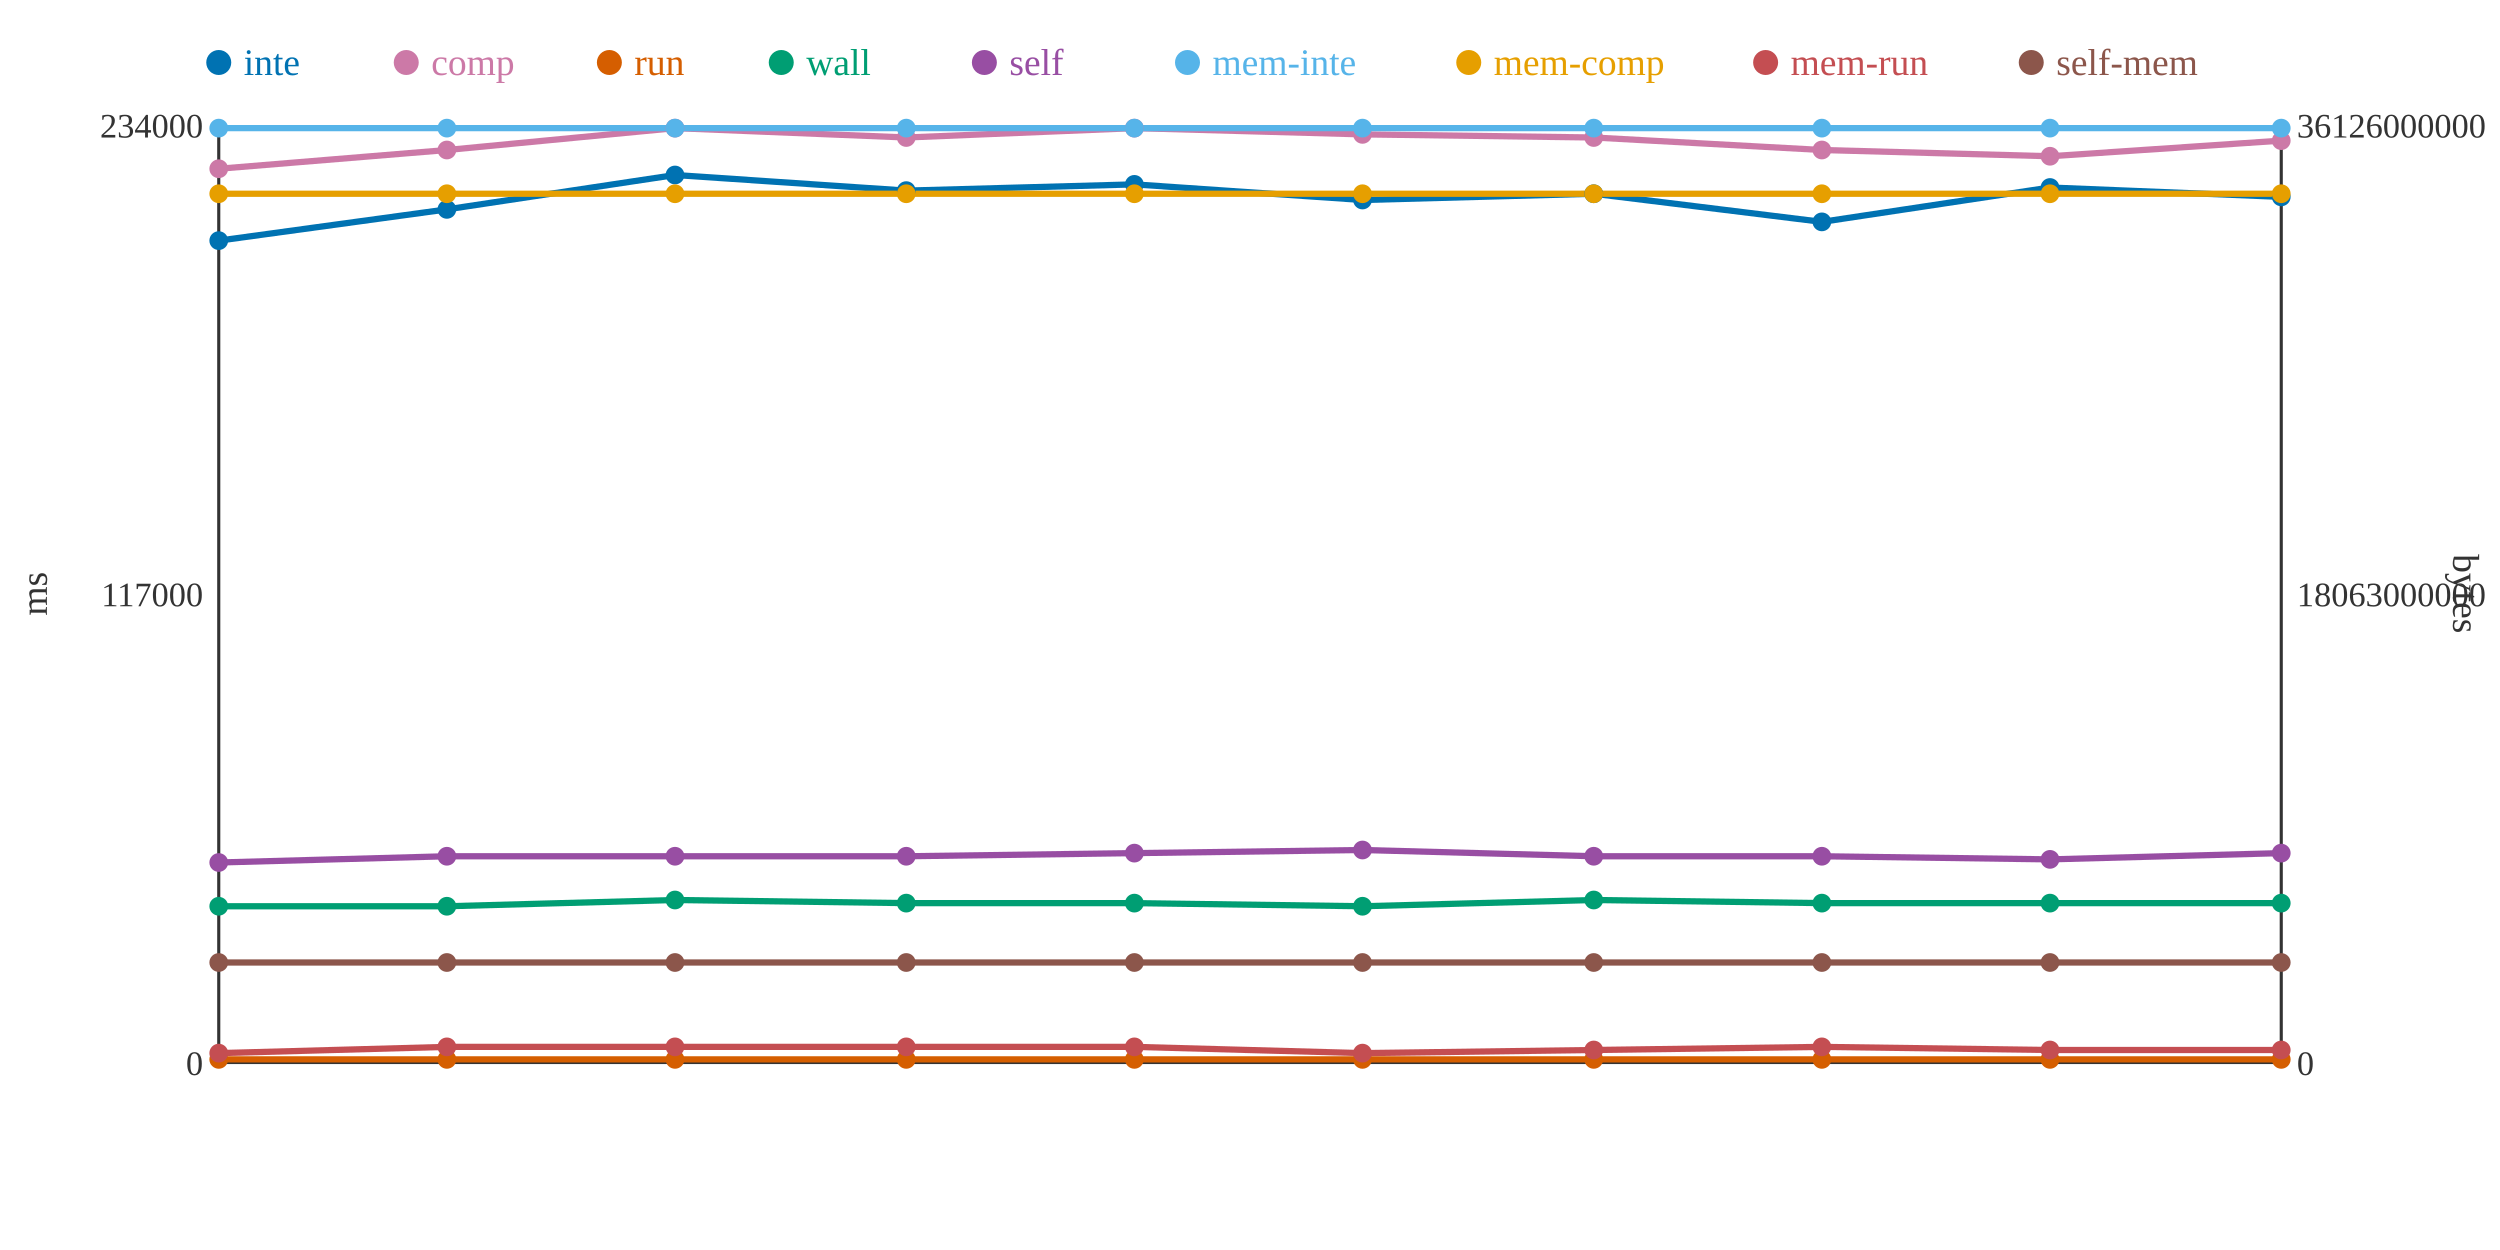
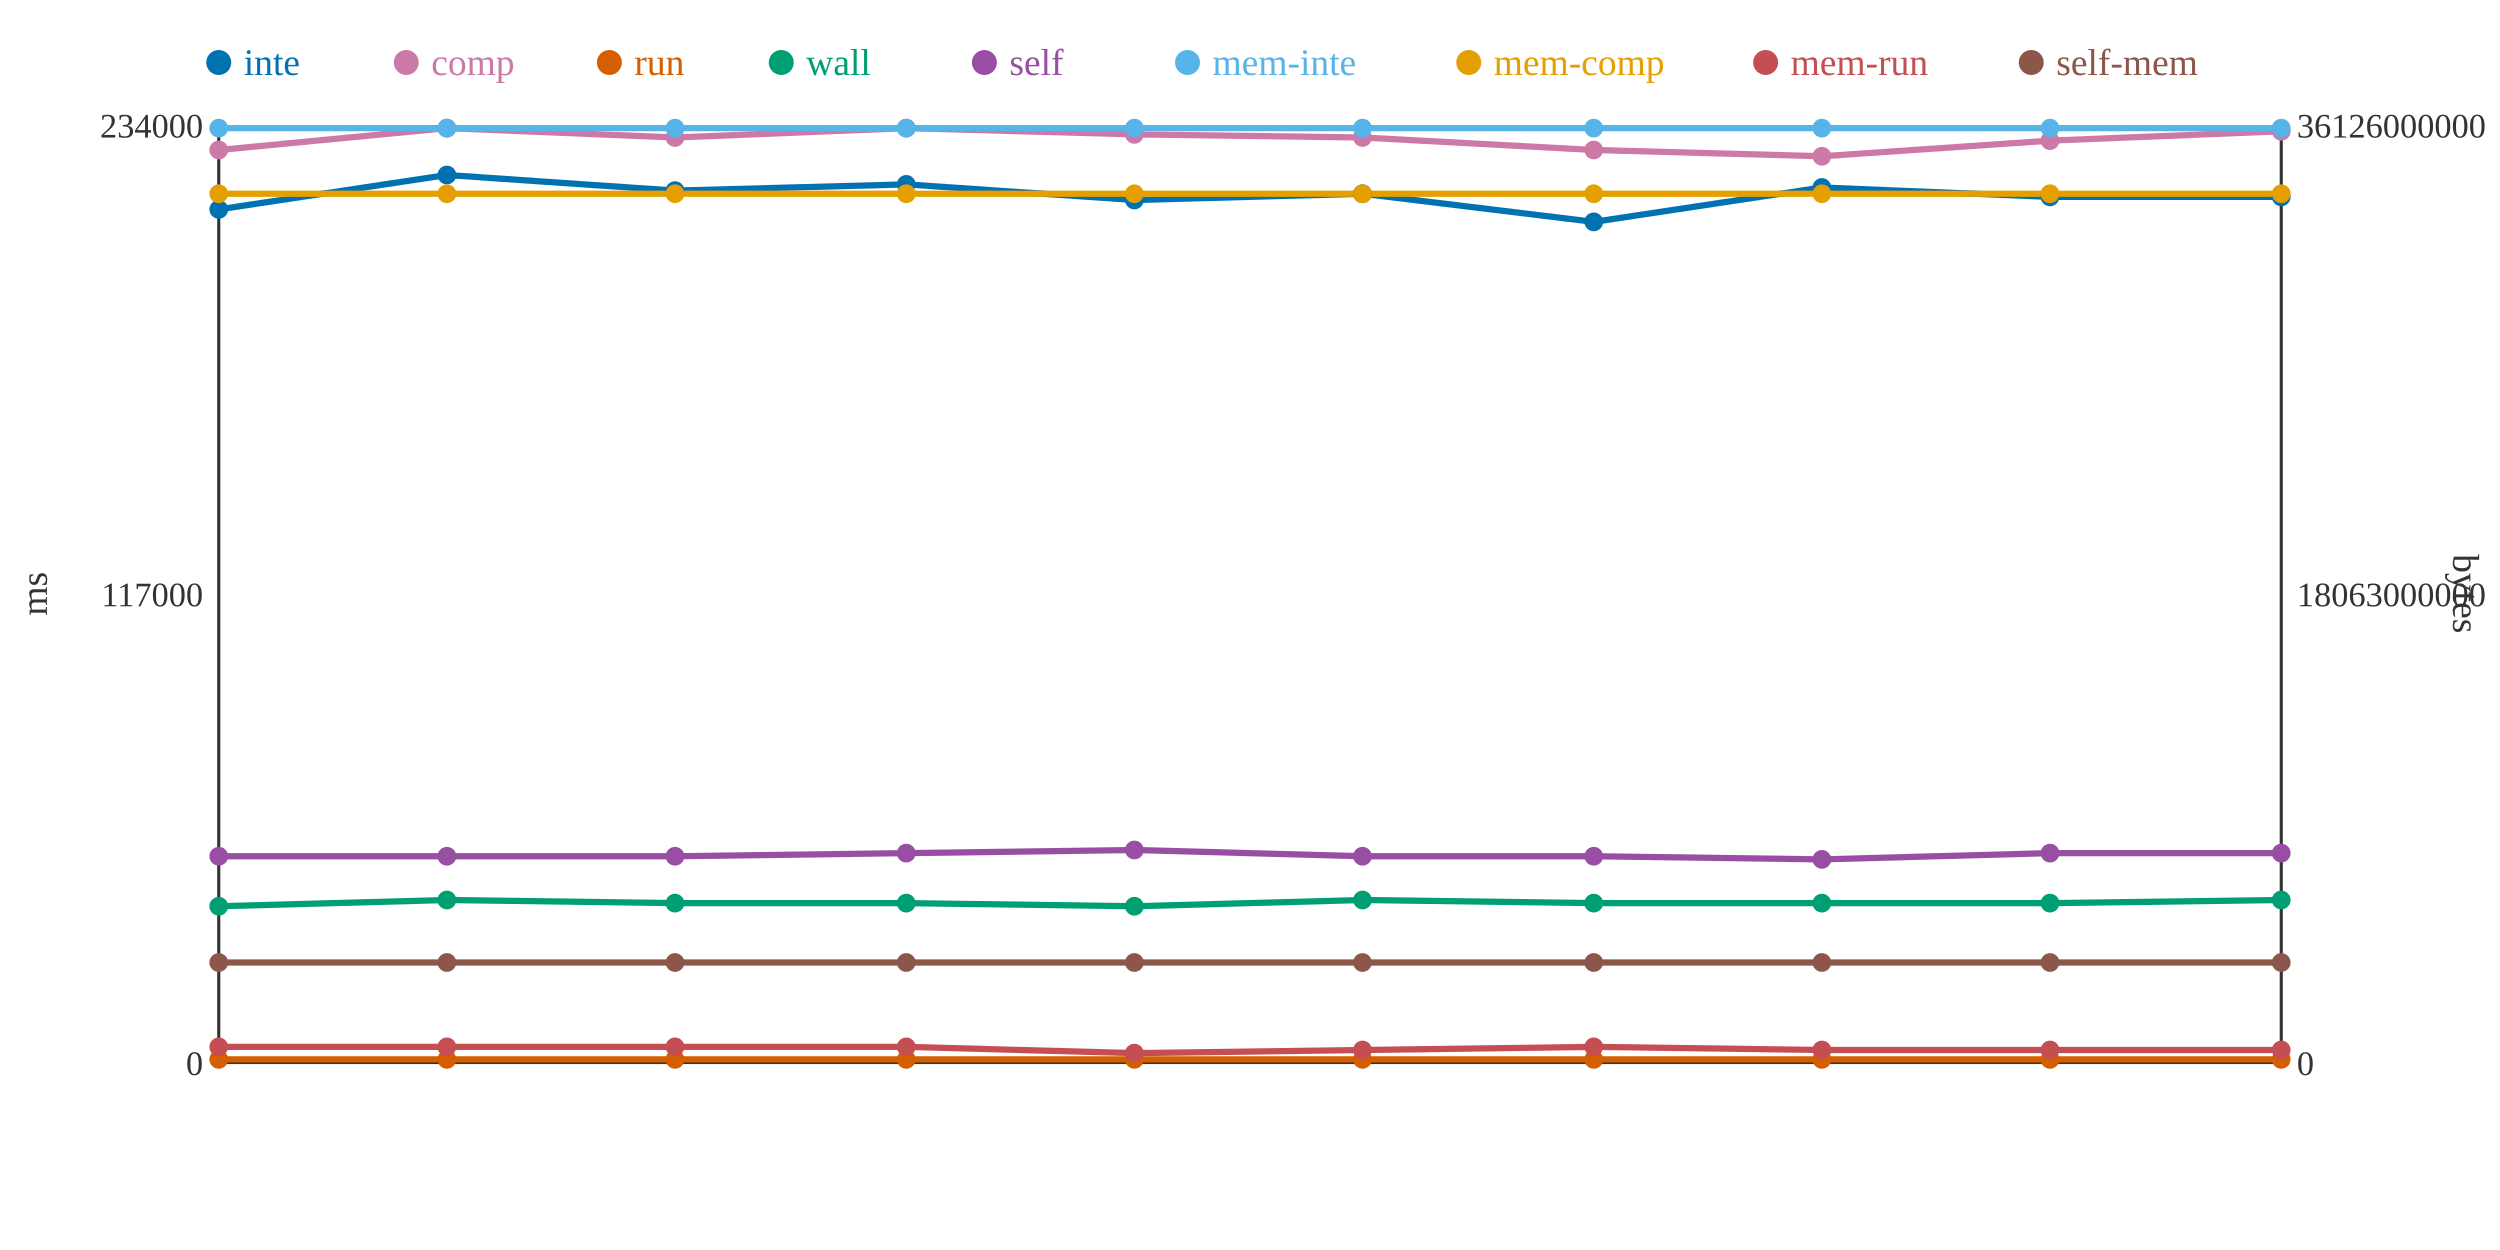
<svg xmlns="http://www.w3.org/2000/svg" width="800" height="400">
  <rect width="800" height="400" fill="white" />
  <line x1="70" y1="40" x2="70" y2="340" stroke="#333" stroke-width="1" />
  <line x1="70" y1="340" x2="730" y2="340" stroke="#333" stroke-width="1" />
  <line x1="730" y1="40" x2="730" y2="340" stroke="#333" stroke-width="1" />
  <text x="65" y="344" text-anchor="end" font-size="11" fill="#333">0</text>
  <text x="65" y="194" text-anchor="end" font-size="11" fill="#333">117000</text>
  <text x="65" y="44" text-anchor="end" font-size="11" fill="#333">234000</text>
  <text x="15" y="190" text-anchor="middle" font-size="12" fill="#333" transform="rotate(-90 15 190)">ms</text>
  <text x="735" y="344" text-anchor="start" font-size="11" fill="#333">0</text>
  <text x="735" y="194" text-anchor="start" font-size="11" fill="#333">18063000000</text>
  <text x="735" y="44" text-anchor="start" font-size="11" fill="#333">36126000000</text>
  <text x="785" y="190" text-anchor="middle" font-size="12" fill="#333" transform="rotate(90 785 190)">bytes</text>
-   <polyline points="70,77 143,67 216,56 290,61 363,59 436,64 510,62 583,71 656,60 730,63" fill="none" stroke="#0072B2" stroke-width="2" />
-   <polyline points="70,54 143,48 216,41 290,44 363,41 436,43 510,44 583,48 656,50 730,45" fill="none" stroke="#CC79A7" stroke-width="2" />
+   <polyline points="70,67 143,56 216,61 290,59 363,64 436,62 510,71 583,60 656,63 730,63" fill="none" stroke="#0072B2" stroke-width="2" />
+   <polyline points="70,48 143,41 216,44 290,41 363,43 436,44 510,48 583,50 656,45 730,42" fill="none" stroke="#CC79A7" stroke-width="2" />
  <polyline points="70,339 143,339 216,339 290,339 363,339 436,339 510,339 583,339 656,339 730,339" fill="none" stroke="#D55E00" stroke-width="2" />
-   <polyline points="70,290 143,290 216,288 290,289 363,289 436,290 510,288 583,289 656,289 730,289" fill="none" stroke="#009E73" stroke-width="2" />
-   <polyline points="70,276 143,274 216,274 290,274 363,273 436,272 510,274 583,274 656,275 730,273" fill="none" stroke="#984EA3" stroke-width="2" />
+   <polyline points="70,290 143,288 216,289 290,289 363,290 436,288 510,289 583,289 656,289 730,288" fill="none" stroke="#009E73" stroke-width="2" />
+   <polyline points="70,274 143,274 216,274 290,273 363,272 436,274 510,274 583,275 656,273 730,273" fill="none" stroke="#984EA3" stroke-width="2" />
  <polyline points="70,41 143,41 216,41 290,41 363,41 436,41 510,41 583,41 656,41 730,41" fill="none" stroke="#56B4E9" stroke-width="2" />
  <polyline points="70,62 143,62 216,62 290,62 363,62 436,62 510,62 583,62 656,62 730,62" fill="none" stroke="#E69F00" stroke-width="2" />
-   <polyline points="70,337 143,335 216,335 290,335 363,335 436,337 510,336 583,335 656,336 730,336" fill="none" stroke="#C44E52" stroke-width="2" />
+   <polyline points="70,335 143,335 216,335 290,335 363,337 436,336 510,335 583,336 656,336 730,336" fill="none" stroke="#C44E52" stroke-width="2" />
  <polyline points="70,308 143,308 216,308 290,308 363,308 436,308 510,308 583,308 656,308 730,308" fill="none" stroke="#8C564B" stroke-width="2" />
-   <circle cx="70" cy="77" r="3" fill="#0072B2" />
-   <circle cx="70" cy="54" r="3" fill="#CC79A7" />
+   <circle cx="70" cy="67" r="3" fill="#0072B2" />
+   <circle cx="70" cy="48" r="3" fill="#CC79A7" />
  <circle cx="70" cy="339" r="3" fill="#D55E00" />
  <circle cx="70" cy="290" r="3" fill="#009E73" />
-   <circle cx="70" cy="276" r="3" fill="#984EA3" />
+   <circle cx="70" cy="274" r="3" fill="#984EA3" />
  <circle cx="70" cy="41" r="3" fill="#56B4E9" />
  <circle cx="70" cy="62" r="3" fill="#E69F00" />
-   <circle cx="70" cy="337" r="3" fill="#C44E52" />
+   <circle cx="70" cy="335" r="3" fill="#C44E52" />
  <circle cx="70" cy="308" r="3" fill="#8C564B" />
-   <circle cx="143" cy="67" r="3" fill="#0072B2" />
-   <circle cx="143" cy="48" r="3" fill="#CC79A7" />
+   <circle cx="143" cy="56" r="3" fill="#0072B2" />
+   <circle cx="143" cy="41" r="3" fill="#CC79A7" />
  <circle cx="143" cy="339" r="3" fill="#D55E00" />
-   <circle cx="143" cy="290" r="3" fill="#009E73" />
+   <circle cx="143" cy="288" r="3" fill="#009E73" />
  <circle cx="143" cy="274" r="3" fill="#984EA3" />
  <circle cx="143" cy="41" r="3" fill="#56B4E9" />
  <circle cx="143" cy="62" r="3" fill="#E69F00" />
  <circle cx="143" cy="335" r="3" fill="#C44E52" />
  <circle cx="143" cy="308" r="3" fill="#8C564B" />
-   <circle cx="216" cy="56" r="3" fill="#0072B2" />
-   <circle cx="216" cy="41" r="3" fill="#CC79A7" />
+   <circle cx="216" cy="61" r="3" fill="#0072B2" />
+   <circle cx="216" cy="44" r="3" fill="#CC79A7" />
  <circle cx="216" cy="339" r="3" fill="#D55E00" />
-   <circle cx="216" cy="288" r="3" fill="#009E73" />
+   <circle cx="216" cy="289" r="3" fill="#009E73" />
  <circle cx="216" cy="274" r="3" fill="#984EA3" />
  <circle cx="216" cy="41" r="3" fill="#56B4E9" />
  <circle cx="216" cy="62" r="3" fill="#E69F00" />
  <circle cx="216" cy="335" r="3" fill="#C44E52" />
  <circle cx="216" cy="308" r="3" fill="#8C564B" />
-   <circle cx="290" cy="61" r="3" fill="#0072B2" />
-   <circle cx="290" cy="44" r="3" fill="#CC79A7" />
+   <circle cx="290" cy="59" r="3" fill="#0072B2" />
+   <circle cx="290" cy="41" r="3" fill="#CC79A7" />
  <circle cx="290" cy="339" r="3" fill="#D55E00" />
  <circle cx="290" cy="289" r="3" fill="#009E73" />
-   <circle cx="290" cy="274" r="3" fill="#984EA3" />
+   <circle cx="290" cy="273" r="3" fill="#984EA3" />
  <circle cx="290" cy="41" r="3" fill="#56B4E9" />
  <circle cx="290" cy="62" r="3" fill="#E69F00" />
  <circle cx="290" cy="335" r="3" fill="#C44E52" />
  <circle cx="290" cy="308" r="3" fill="#8C564B" />
-   <circle cx="363" cy="59" r="3" fill="#0072B2" />
-   <circle cx="363" cy="41" r="3" fill="#CC79A7" />
+   <circle cx="363" cy="64" r="3" fill="#0072B2" />
+   <circle cx="363" cy="43" r="3" fill="#CC79A7" />
  <circle cx="363" cy="339" r="3" fill="#D55E00" />
-   <circle cx="363" cy="289" r="3" fill="#009E73" />
-   <circle cx="363" cy="273" r="3" fill="#984EA3" />
+   <circle cx="363" cy="290" r="3" fill="#009E73" />
+   <circle cx="363" cy="272" r="3" fill="#984EA3" />
  <circle cx="363" cy="41" r="3" fill="#56B4E9" />
  <circle cx="363" cy="62" r="3" fill="#E69F00" />
-   <circle cx="363" cy="335" r="3" fill="#C44E52" />
+   <circle cx="363" cy="337" r="3" fill="#C44E52" />
  <circle cx="363" cy="308" r="3" fill="#8C564B" />
-   <circle cx="436" cy="64" r="3" fill="#0072B2" />
-   <circle cx="436" cy="43" r="3" fill="#CC79A7" />
+   <circle cx="436" cy="62" r="3" fill="#0072B2" />
+   <circle cx="436" cy="44" r="3" fill="#CC79A7" />
  <circle cx="436" cy="339" r="3" fill="#D55E00" />
-   <circle cx="436" cy="290" r="3" fill="#009E73" />
-   <circle cx="436" cy="272" r="3" fill="#984EA3" />
+   <circle cx="436" cy="288" r="3" fill="#009E73" />
+   <circle cx="436" cy="274" r="3" fill="#984EA3" />
  <circle cx="436" cy="41" r="3" fill="#56B4E9" />
  <circle cx="436" cy="62" r="3" fill="#E69F00" />
-   <circle cx="436" cy="337" r="3" fill="#C44E52" />
+   <circle cx="436" cy="336" r="3" fill="#C44E52" />
  <circle cx="436" cy="308" r="3" fill="#8C564B" />
-   <circle cx="510" cy="62" r="3" fill="#0072B2" />
-   <circle cx="510" cy="44" r="3" fill="#CC79A7" />
+   <circle cx="510" cy="71" r="3" fill="#0072B2" />
+   <circle cx="510" cy="48" r="3" fill="#CC79A7" />
  <circle cx="510" cy="339" r="3" fill="#D55E00" />
-   <circle cx="510" cy="288" r="3" fill="#009E73" />
+   <circle cx="510" cy="289" r="3" fill="#009E73" />
  <circle cx="510" cy="274" r="3" fill="#984EA3" />
  <circle cx="510" cy="41" r="3" fill="#56B4E9" />
  <circle cx="510" cy="62" r="3" fill="#E69F00" />
-   <circle cx="510" cy="336" r="3" fill="#C44E52" />
+   <circle cx="510" cy="335" r="3" fill="#C44E52" />
  <circle cx="510" cy="308" r="3" fill="#8C564B" />
-   <circle cx="583" cy="71" r="3" fill="#0072B2" />
-   <circle cx="583" cy="48" r="3" fill="#CC79A7" />
+   <circle cx="583" cy="60" r="3" fill="#0072B2" />
+   <circle cx="583" cy="50" r="3" fill="#CC79A7" />
  <circle cx="583" cy="339" r="3" fill="#D55E00" />
  <circle cx="583" cy="289" r="3" fill="#009E73" />
-   <circle cx="583" cy="274" r="3" fill="#984EA3" />
+   <circle cx="583" cy="275" r="3" fill="#984EA3" />
  <circle cx="583" cy="41" r="3" fill="#56B4E9" />
  <circle cx="583" cy="62" r="3" fill="#E69F00" />
-   <circle cx="583" cy="335" r="3" fill="#C44E52" />
+   <circle cx="583" cy="336" r="3" fill="#C44E52" />
  <circle cx="583" cy="308" r="3" fill="#8C564B" />
-   <circle cx="656" cy="60" r="3" fill="#0072B2" />
-   <circle cx="656" cy="50" r="3" fill="#CC79A7" />
+   <circle cx="656" cy="63" r="3" fill="#0072B2" />
+   <circle cx="656" cy="45" r="3" fill="#CC79A7" />
  <circle cx="656" cy="339" r="3" fill="#D55E00" />
  <circle cx="656" cy="289" r="3" fill="#009E73" />
-   <circle cx="656" cy="275" r="3" fill="#984EA3" />
+   <circle cx="656" cy="273" r="3" fill="#984EA3" />
  <circle cx="656" cy="41" r="3" fill="#56B4E9" />
  <circle cx="656" cy="62" r="3" fill="#E69F00" />
  <circle cx="656" cy="336" r="3" fill="#C44E52" />
  <circle cx="656" cy="308" r="3" fill="#8C564B" />
  <circle cx="730" cy="63" r="3" fill="#0072B2" />
-   <circle cx="730" cy="45" r="3" fill="#CC79A7" />
+   <circle cx="730" cy="42" r="3" fill="#CC79A7" />
  <circle cx="730" cy="339" r="3" fill="#D55E00" />
-   <circle cx="730" cy="289" r="3" fill="#009E73" />
+   <circle cx="730" cy="288" r="3" fill="#009E73" />
  <circle cx="730" cy="273" r="3" fill="#984EA3" />
  <circle cx="730" cy="41" r="3" fill="#56B4E9" />
  <circle cx="730" cy="62" r="3" fill="#E69F00" />
  <circle cx="730" cy="336" r="3" fill="#C44E52" />
  <circle cx="730" cy="308" r="3" fill="#8C564B" />
  <circle cx="70" cy="20" r="4" fill="#0072B2" />
  <text x="78" y="24" text-anchor="start" font-size="12" fill="#0072B2">inte</text>
  <circle cx="130" cy="20" r="4" fill="#CC79A7" />
  <text x="138" y="24" text-anchor="start" font-size="12" fill="#CC79A7">comp</text>
  <circle cx="195" cy="20" r="4" fill="#D55E00" />
  <text x="203" y="24" text-anchor="start" font-size="12" fill="#D55E00">run</text>
  <circle cx="250" cy="20" r="4" fill="#009E73" />
  <text x="258" y="24" text-anchor="start" font-size="12" fill="#009E73">wall</text>
  <circle cx="315" cy="20" r="4" fill="#984EA3" />
  <text x="323" y="24" text-anchor="start" font-size="12" fill="#984EA3">self</text>
  <circle cx="380" cy="20" r="4" fill="#56B4E9" />
  <text x="388" y="24" text-anchor="start" font-size="12" fill="#56B4E9">mem-inte</text>
  <circle cx="470" cy="20" r="4" fill="#E69F00" />
  <text x="478" y="24" text-anchor="start" font-size="12" fill="#E69F00">mem-comp</text>
  <circle cx="565" cy="20" r="4" fill="#C44E52" />
  <text x="573" y="24" text-anchor="start" font-size="12" fill="#C44E52">mem-run</text>
  <circle cx="650" cy="20" r="4" fill="#8C564B" />
  <text x="658" y="24" text-anchor="start" font-size="12" fill="#8C564B">self-mem</text>
</svg>
